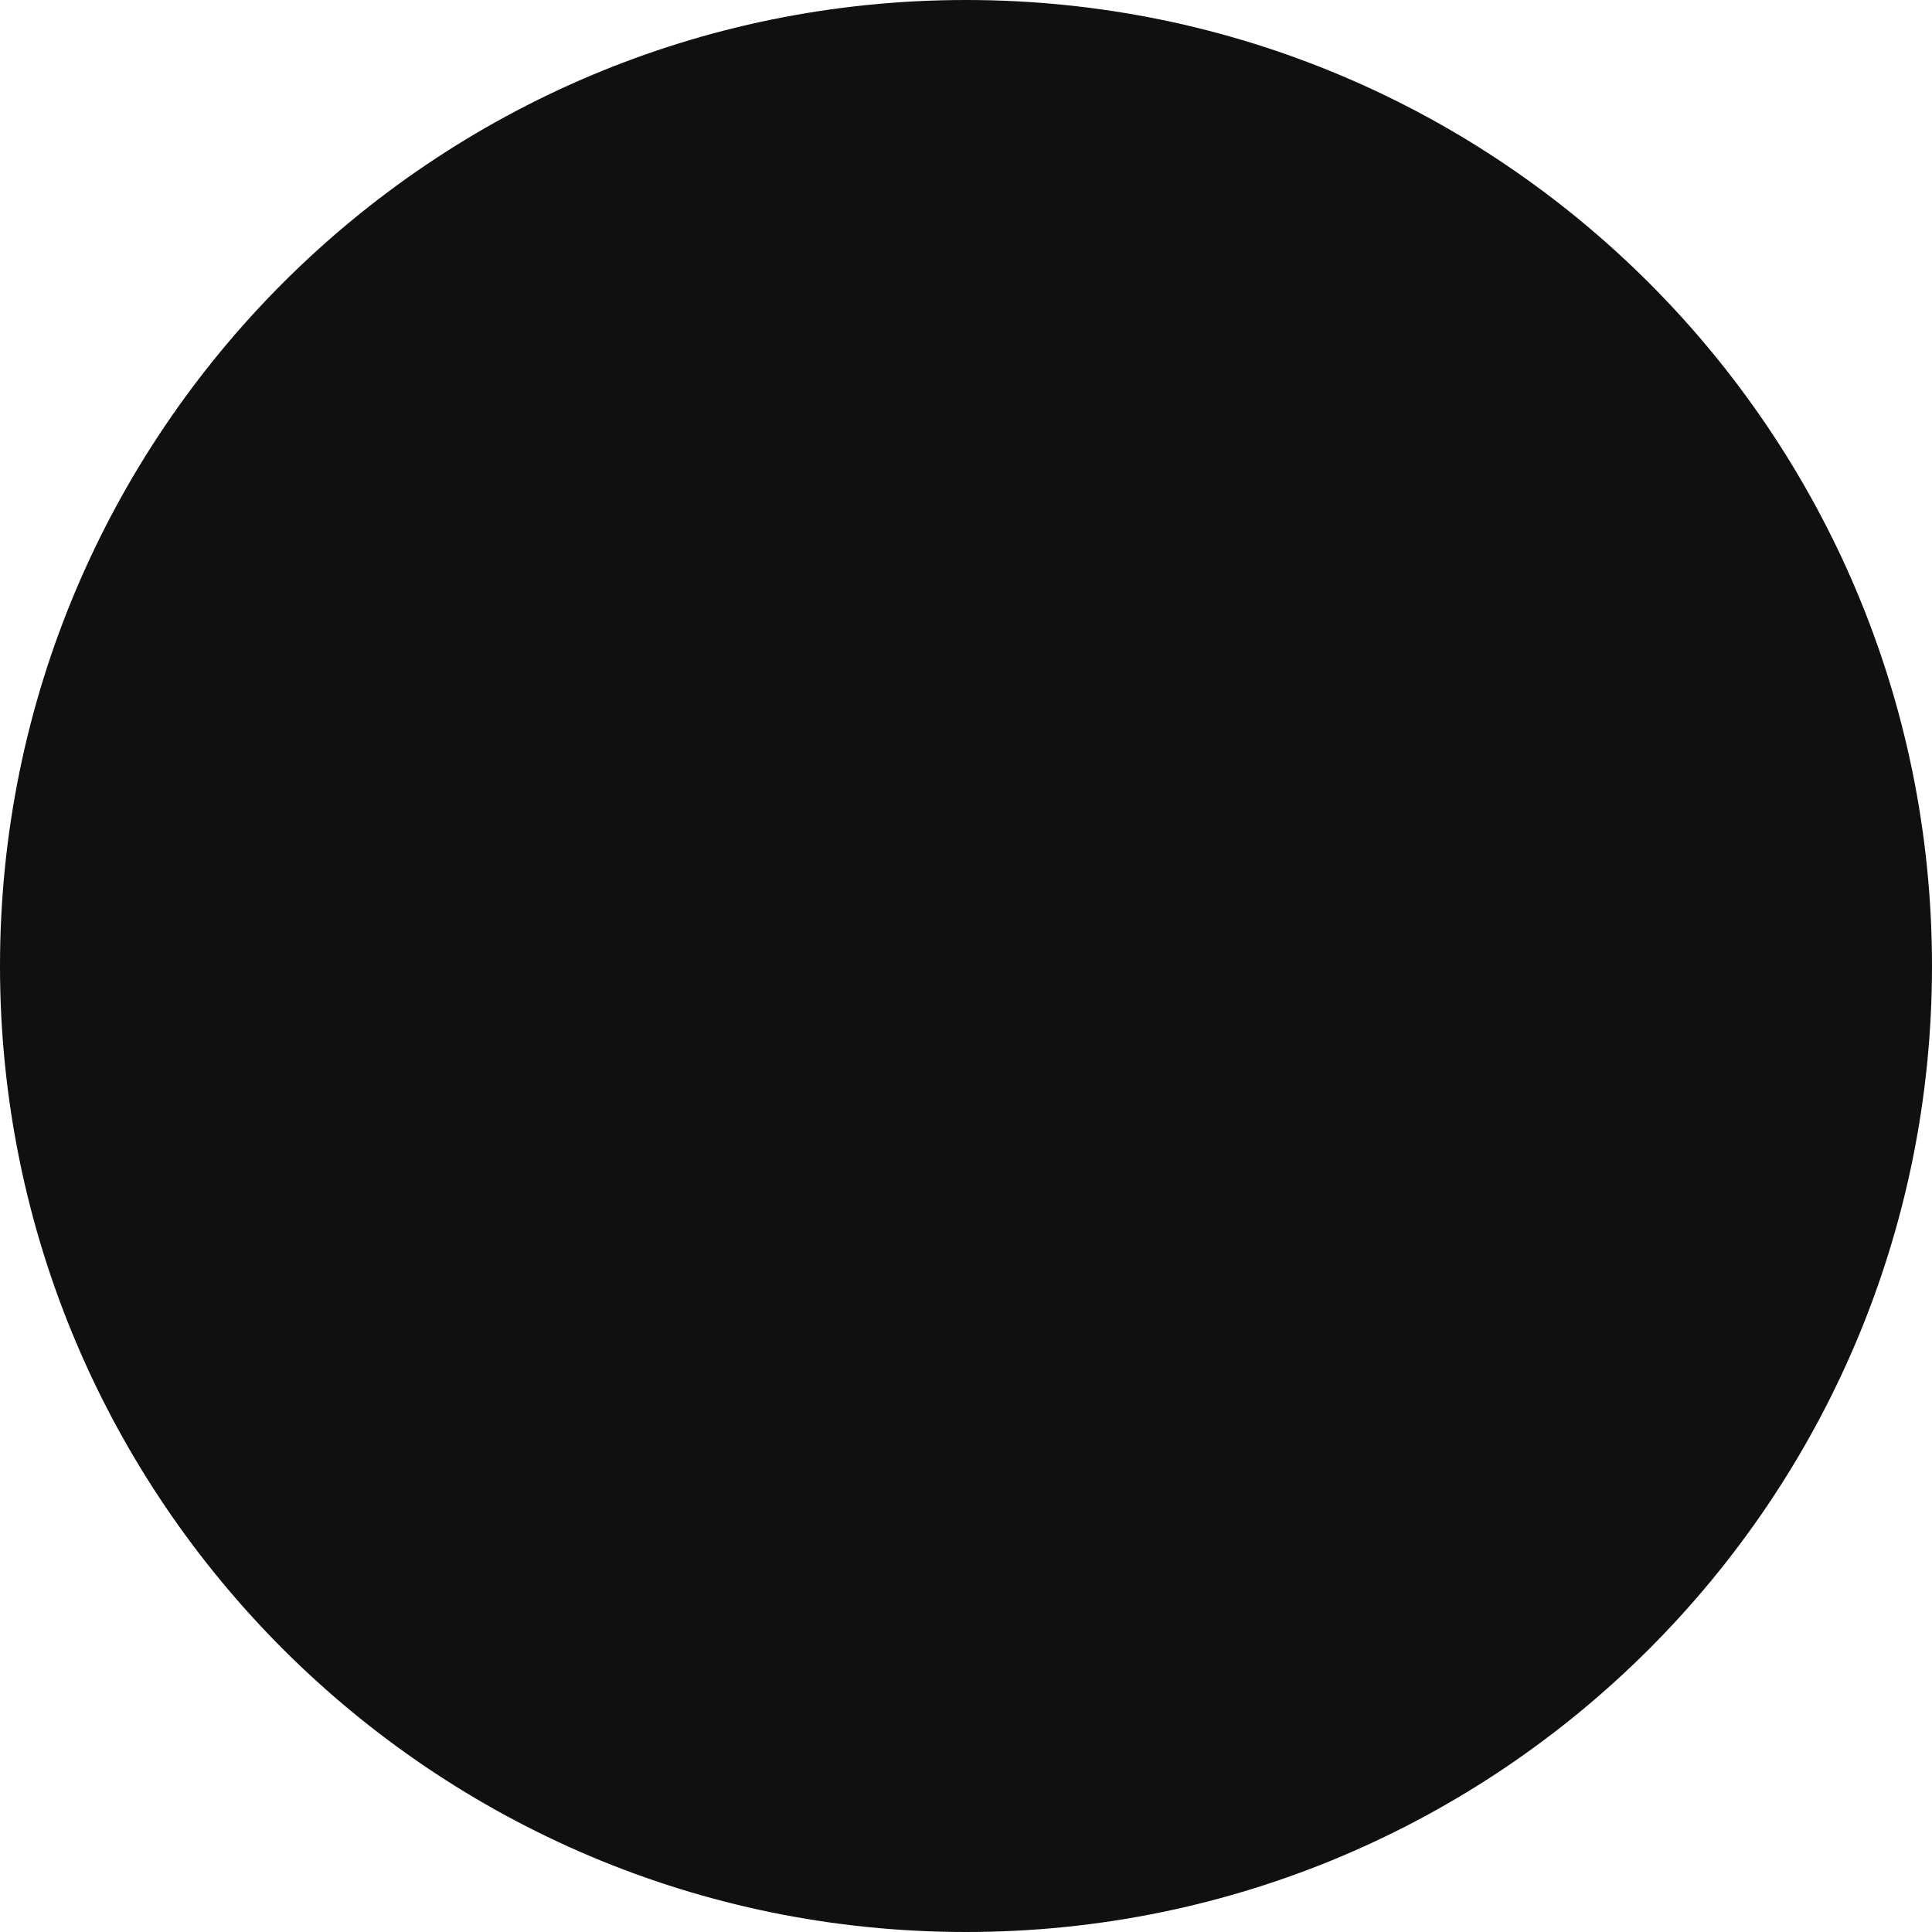
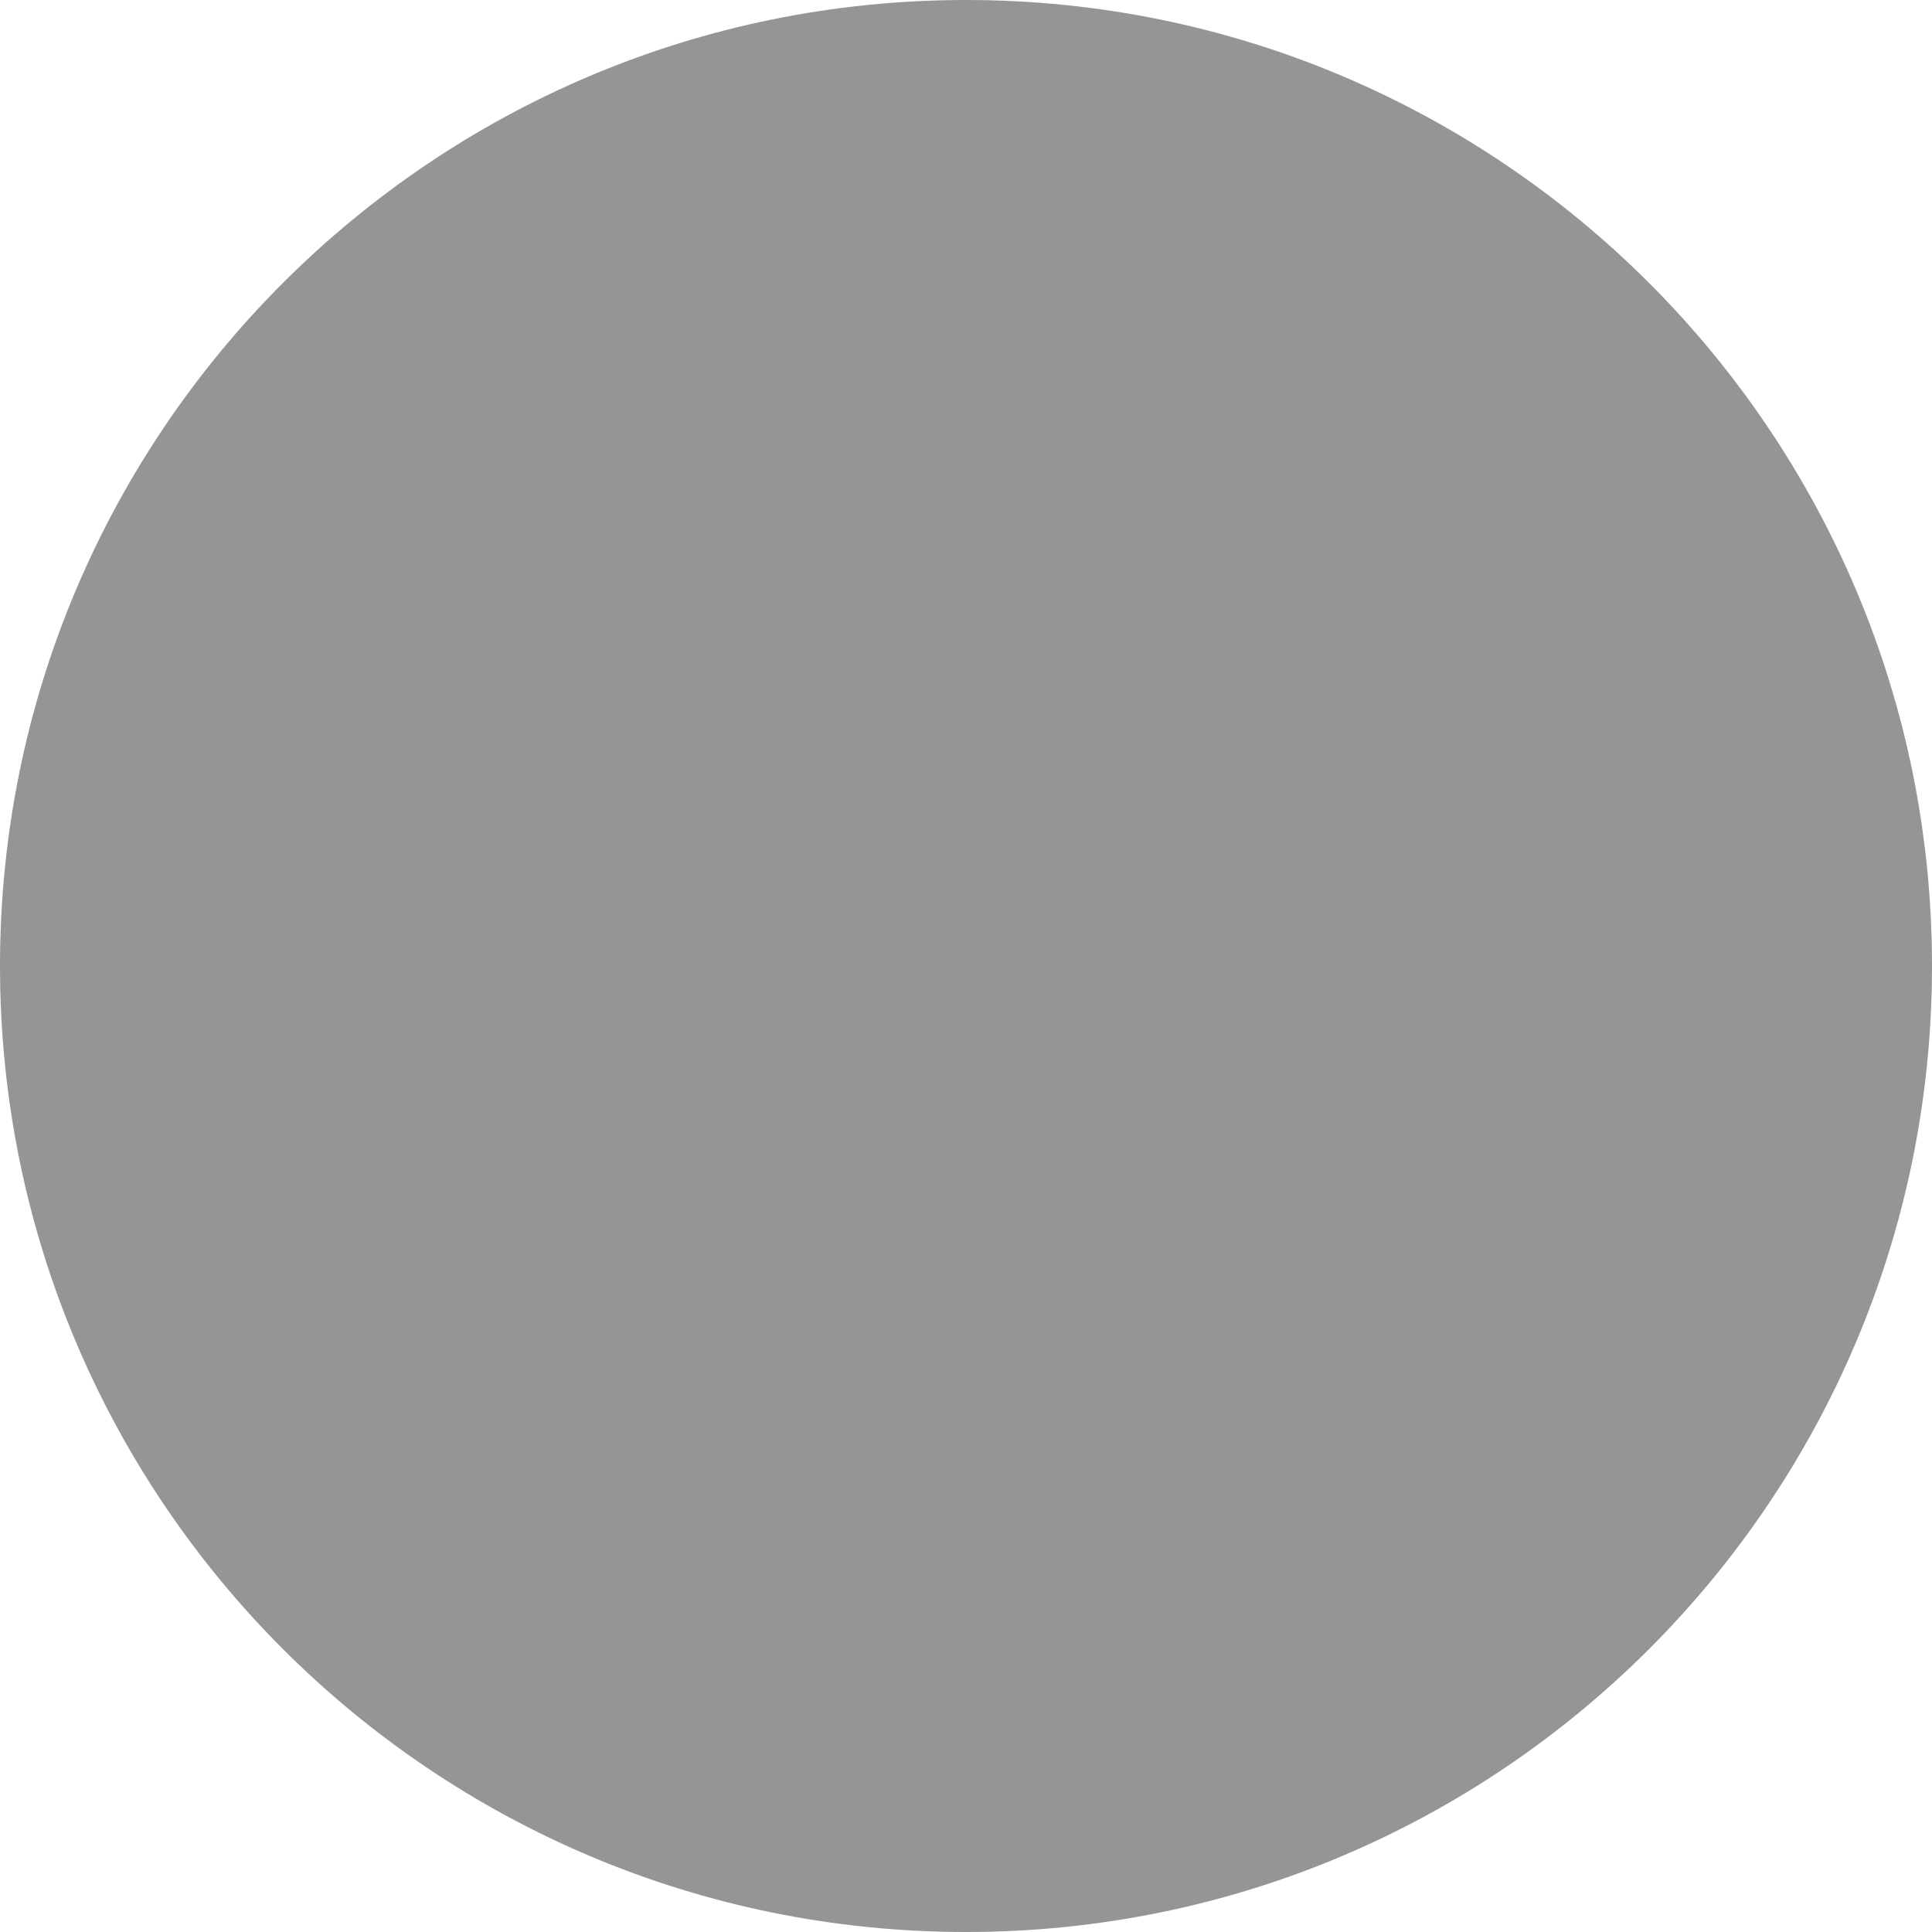
<svg xmlns="http://www.w3.org/2000/svg" width="12" height="12" viewBox="0 0 12 12">
-   <rect width="12" height="12" rx="6" style="fill:#101010" />
+   <rect width="12" height="12" rx="6" style="fill:#959595" />
</svg>
